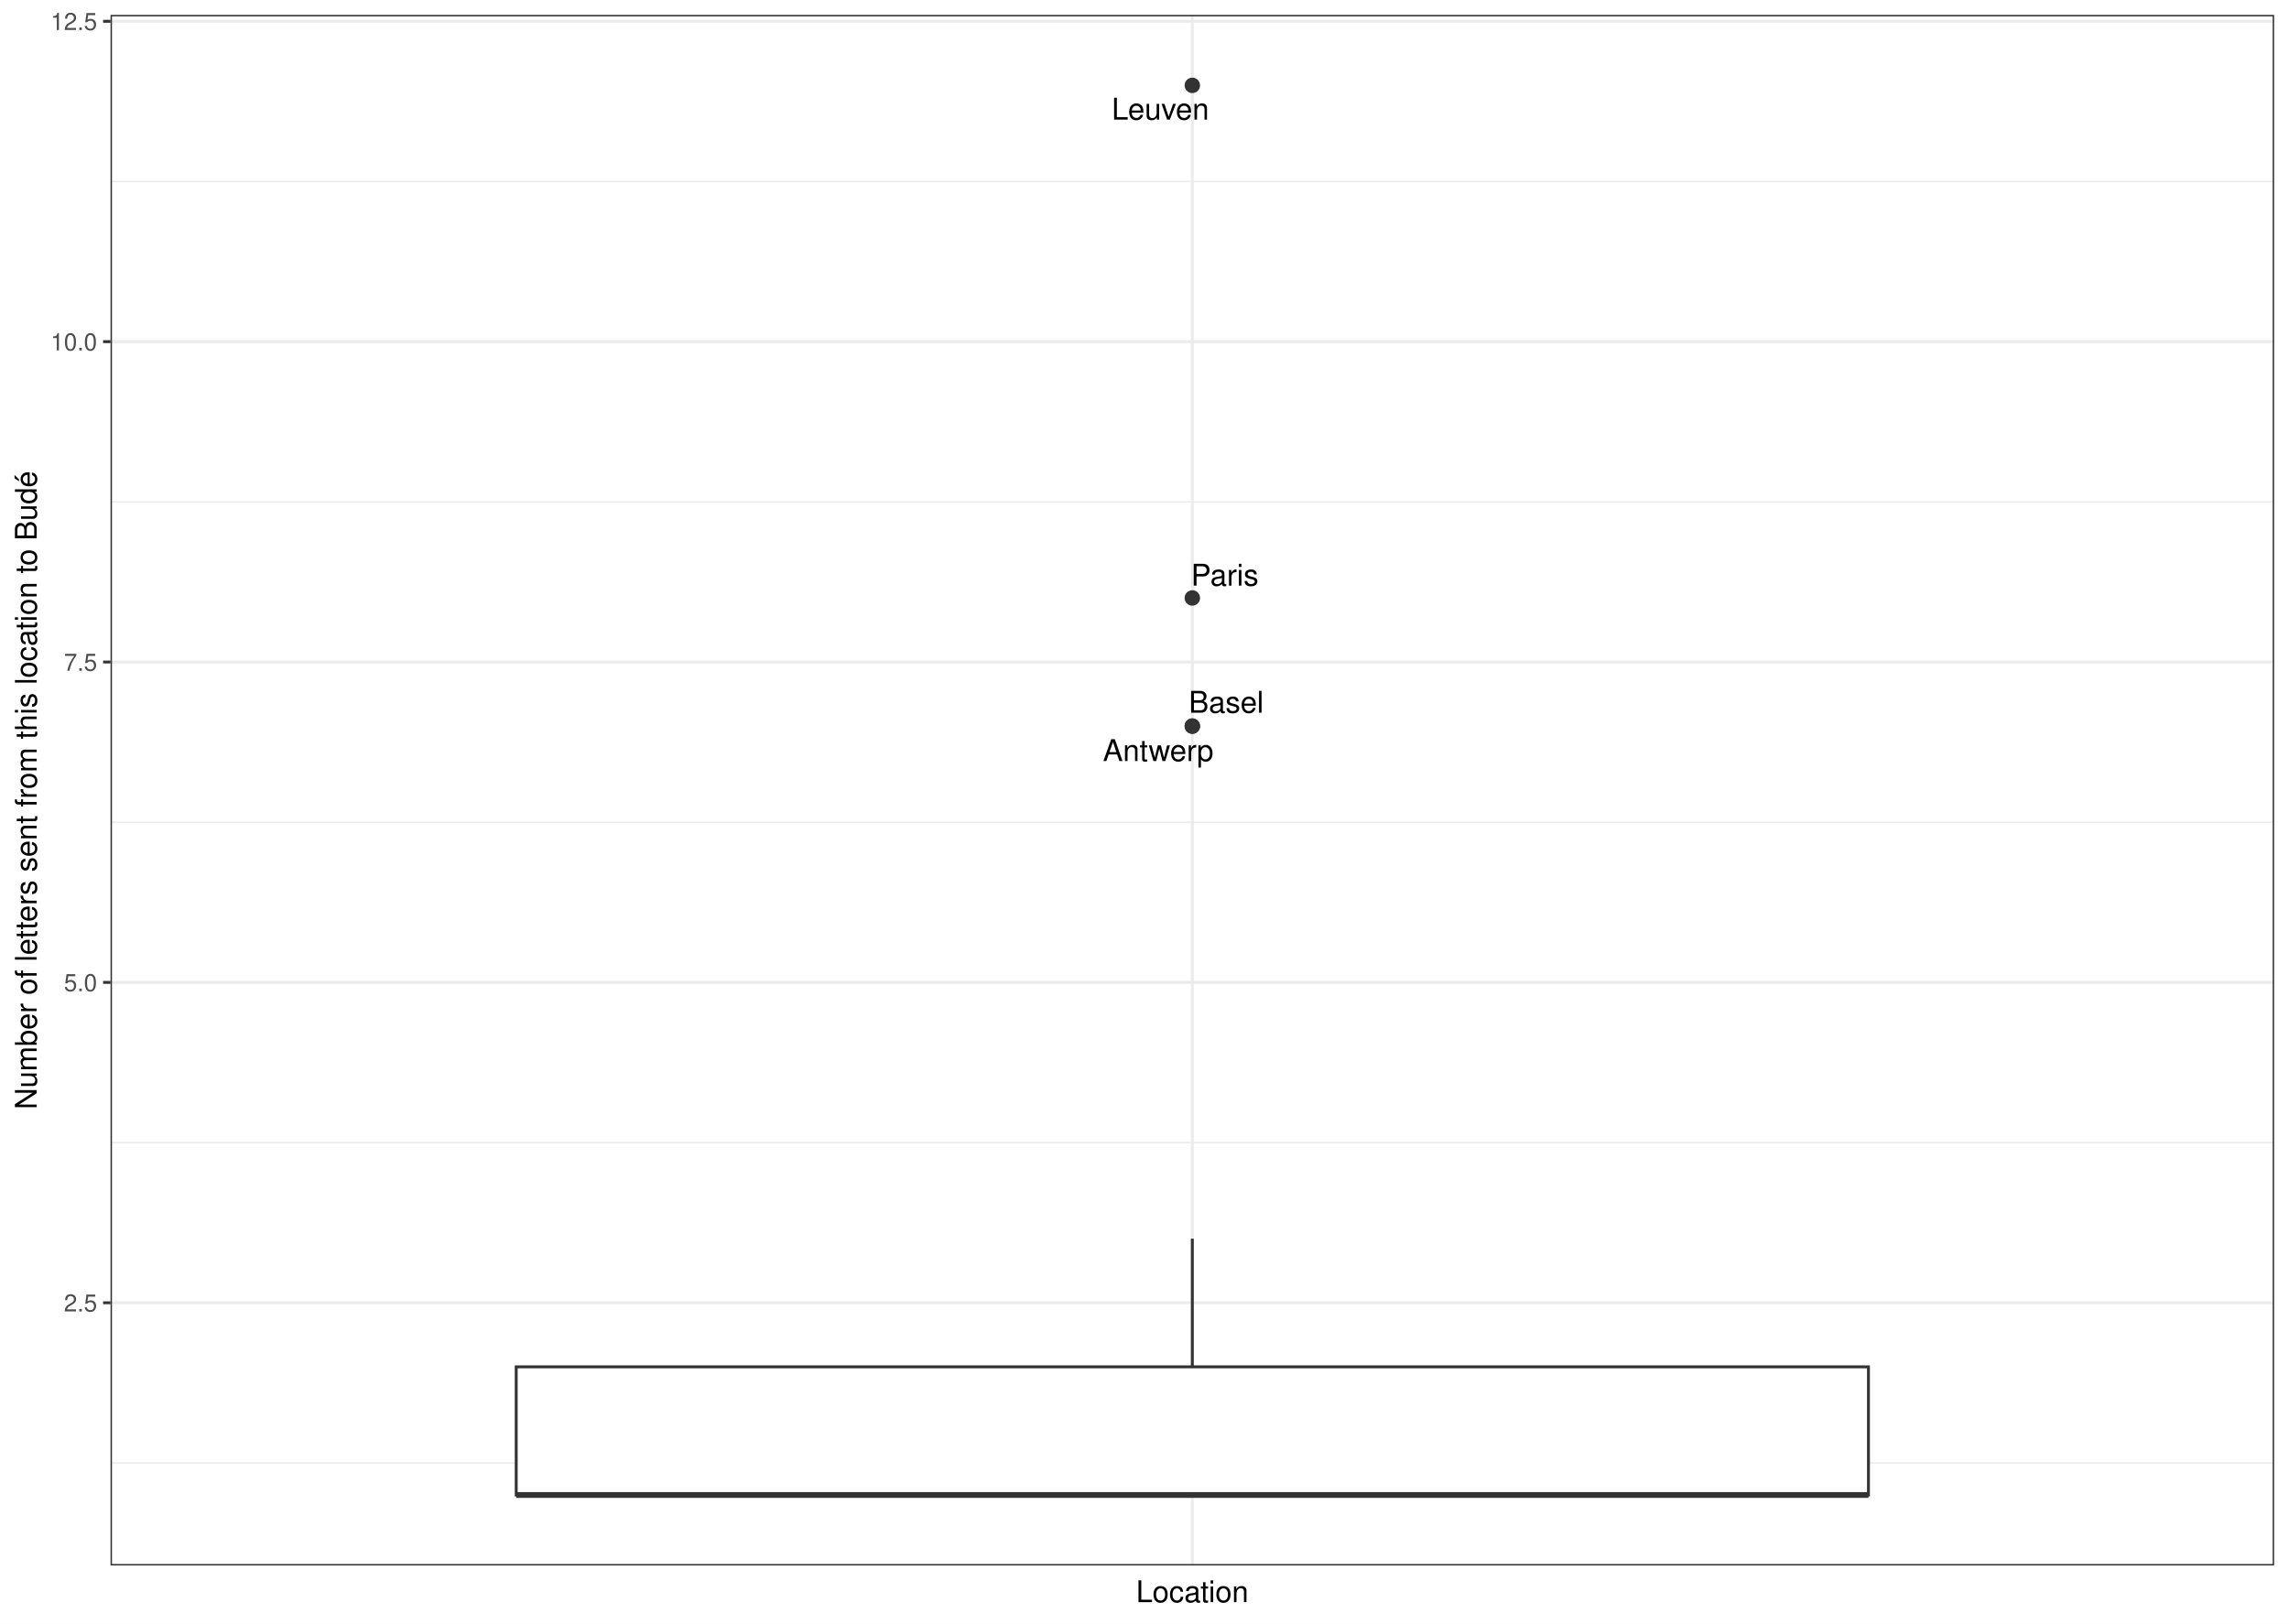
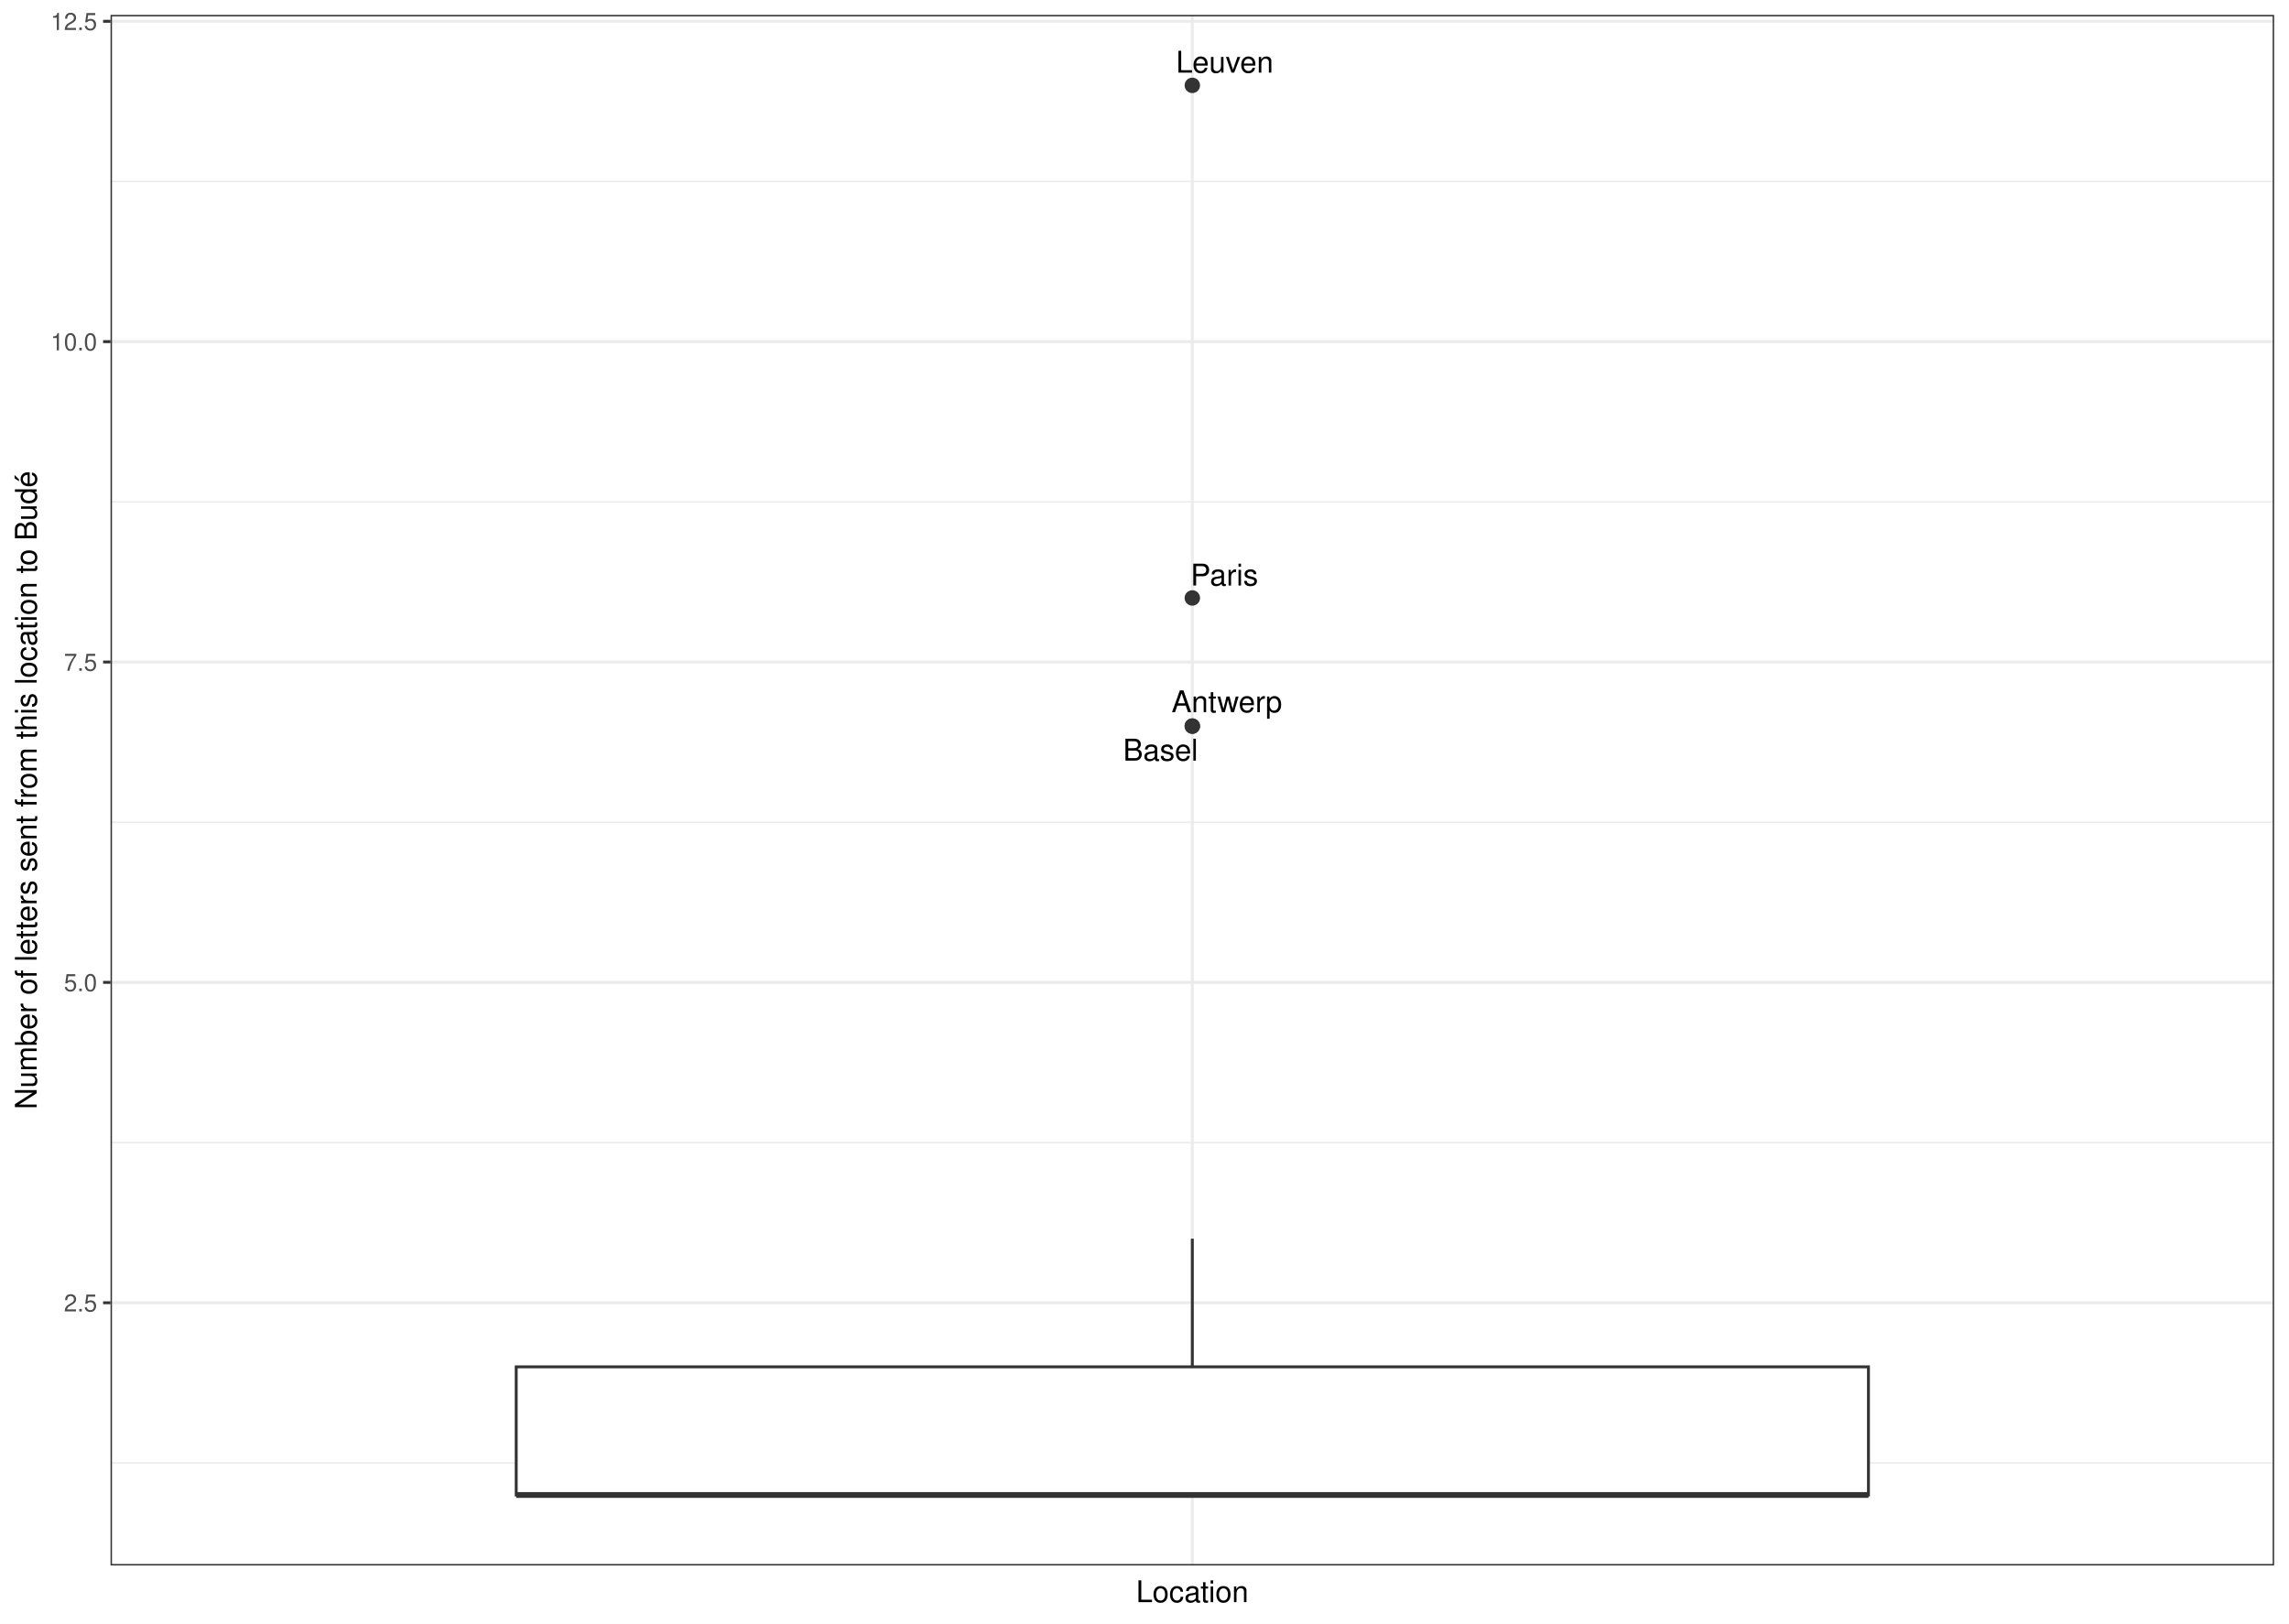
<svg xmlns="http://www.w3.org/2000/svg" class="svglite" width="842.40pt" height="597.60pt" viewBox="0 0 842.40 597.60">
  <defs>
    <style type="text/css">
    .svglite line, .svglite polyline, .svglite polygon, .svglite path, .svglite rect, .svglite circle {
      fill: none;
      stroke: #000000;
      stroke-linecap: round;
      stroke-linejoin: round;
      stroke-miterlimit: 10.00;
    }
    .svglite text {
      white-space: pre;
    }
  </style>
  </defs>
  <rect width="100%" height="100%" style="stroke: none; fill: #FFFFFF;" />
  <defs>
    <clipPath id="cpMC4wMHw4NDIuNDB8MC4wMHw1OTcuNjA=">
      <rect x="0.00" y="0.00" width="842.40" height="597.60" />
    </clipPath>
  </defs>
  <g clip-path="url(#cpMC4wMHw4NDIuNDB8MC4wMHw1OTcuNjA=)">
    <rect x="0.00" y="-0" width="842.40" height="597.60" style="stroke-width: 1.07; stroke: #FFFFFF; fill: #FFFFFF;" />
  </g>
  <defs>
    <clipPath id="cpNDAuNjh8ODM2LjkyfDUuNDh8NTc2LjIy">
      <rect x="40.68" y="5.48" width="796.24" height="570.74" />
    </clipPath>
  </defs>
  <g clip-path="url(#cpNDAuNjh8ODM2LjkyfDUuNDh8NTc2LjIy)">
    <rect x="40.68" y="5.48" width="796.24" height="570.74" style="stroke-width: 1.07; stroke: none; fill: #FFFFFF;" />
    <polyline points="40.68,538.49 836.92,538.49 " style="stroke-width: 0.53; stroke: #EBEBEB; stroke-linecap: butt;" />
    <polyline points="40.68,420.57 836.92,420.57 " style="stroke-width: 0.53; stroke: #EBEBEB; stroke-linecap: butt;" />
    <polyline points="40.68,302.64 836.92,302.64 " style="stroke-width: 0.53; stroke: #EBEBEB; stroke-linecap: butt;" />
    <polyline points="40.68,184.72 836.92,184.72 " style="stroke-width: 0.53; stroke: #EBEBEB; stroke-linecap: butt;" />
    <polyline points="40.68,66.80 836.92,66.80 " style="stroke-width: 0.53; stroke: #EBEBEB; stroke-linecap: butt;" />
    <polyline points="40.68,479.53 836.92,479.53 " style="stroke-width: 1.07; stroke: #EBEBEB; stroke-linecap: butt;" />
    <polyline points="40.68,361.60 836.92,361.60 " style="stroke-width: 1.07; stroke: #EBEBEB; stroke-linecap: butt;" />
    <polyline points="40.68,243.68 836.92,243.68 " style="stroke-width: 1.07; stroke: #EBEBEB; stroke-linecap: butt;" />
    <polyline points="40.68,125.76 836.92,125.76 " style="stroke-width: 1.07; stroke: #EBEBEB; stroke-linecap: butt;" />
    <polyline points="40.68,7.84 836.92,7.84 " style="stroke-width: 1.07; stroke: #EBEBEB; stroke-linecap: butt;" />
    <polyline points="438.80,576.22 438.80,5.48 " style="stroke-width: 1.07; stroke: #EBEBEB; stroke-linecap: butt;" />
    <circle cx="438.80" cy="31.42" r="2.49" style="stroke-width: 0.71; stroke: #333333; fill: #333333;" />
    <circle cx="438.80" cy="220.10" r="2.49" style="stroke-width: 0.71; stroke: #333333; fill: #333333;" />
    <circle cx="438.80" cy="267.27" r="2.49" style="stroke-width: 0.71; stroke: #333333; fill: #333333;" />
    <circle cx="438.80" cy="267.27" r="2.49" style="stroke-width: 0.71; stroke: #333333; fill: #333333;" />
    <line x1="438.80" y1="503.11" x2="438.80" y2="455.94" style="stroke-width: 1.07; stroke: #333333; stroke-linecap: butt;" />
    <line x1="438.80" y1="550.28" x2="438.80" y2="550.28" style="stroke-width: 1.07; stroke: #333333; stroke-linecap: butt;" />
    <polygon points="189.98,503.11 189.98,550.28 687.63,550.28 687.63,503.11 189.98,503.11 " style="stroke-width: 1.07; stroke: #333333; stroke-linecap: butt; stroke-linejoin: miter; fill: #FFFFFF;" />
    <line x1="189.98" y1="550.28" x2="687.63" y2="550.28" style="stroke-width: 2.13; stroke: #333333; stroke-linecap: butt; stroke-linejoin: miter;" />
-     <text x="427.04" y="44.02" text-anchor="middle" style="font-size: 11.04px; font-weight: 0; font-family: &quot;Nimbus Sans&quot;;" textLength="36.19px" lengthAdjust="spacingAndGlyphs">Leuven</text>
-     <text x="450.75" y="215.57" text-anchor="middle" style="font-size: 11.04px; font-weight: 0; font-family: &quot;Nimbus Sans&quot;;" textLength="25.13px" lengthAdjust="spacingAndGlyphs">Paris</text>
-     <text x="451.27" y="262.34" text-anchor="middle" style="font-size: 11.04px; font-weight: 0; font-family: &quot;Nimbus Sans&quot;;" textLength="27.59px" lengthAdjust="spacingAndGlyphs">Basel</text>
-     <text x="426.24" y="280.13" text-anchor="middle" style="font-size: 11.04px; font-weight: 0; font-family: &quot;Nimbus Sans&quot;;" textLength="40.46px" lengthAdjust="spacingAndGlyphs">Antwerp</text>
+     <text x="450.72" y="26.74" text-anchor="middle" style="font-size: 11.04px; font-weight: 0; font-family: &quot;Nimbus Sans&quot;;" textLength="36.19px" lengthAdjust="spacingAndGlyphs">Leuven</text>
+     <text x="450.60" y="215.52" text-anchor="middle" style="font-size: 11.04px; font-weight: 0; font-family: &quot;Nimbus Sans&quot;;" textLength="25.13px" lengthAdjust="spacingAndGlyphs">Paris</text>
+     <text x="427.10" y="279.96" text-anchor="middle" style="font-size: 11.04px; font-weight: 0; font-family: &quot;Nimbus Sans&quot;;" textLength="27.59px" lengthAdjust="spacingAndGlyphs">Basel</text>
+     <text x="451.50" y="262.16" text-anchor="middle" style="font-size: 11.04px; font-weight: 0; font-family: &quot;Nimbus Sans&quot;;" textLength="40.46px" lengthAdjust="spacingAndGlyphs">Antwerp</text>
    <rect x="40.68" y="5.48" width="796.24" height="570.74" style="stroke-width: 1.07; stroke: #333333;" />
  </g>
  <g clip-path="url(#cpMC4wMHw4NDIuNDB8MC4wMHw1OTcuNjA=)">
    <text x="35.75" y="482.73" text-anchor="end" style="font-size: 8.80px; font-weight: 0;fill: #4D4D4D; font-family: &quot;Nimbus Sans&quot;;" textLength="12.23px" lengthAdjust="spacingAndGlyphs">2.5</text>
    <text x="35.75" y="364.81" text-anchor="end" style="font-size: 8.80px; font-weight: 0;fill: #4D4D4D; font-family: &quot;Nimbus Sans&quot;;" textLength="12.23px" lengthAdjust="spacingAndGlyphs">5.0</text>
    <text x="35.75" y="246.89" text-anchor="end" style="font-size: 8.80px; font-weight: 0;fill: #4D4D4D; font-family: &quot;Nimbus Sans&quot;;" textLength="12.23px" lengthAdjust="spacingAndGlyphs">7.5</text>
    <text x="35.75" y="128.97" text-anchor="end" style="font-size: 8.80px; font-weight: 0;fill: #4D4D4D; font-family: &quot;Nimbus Sans&quot;;" textLength="17.11px" lengthAdjust="spacingAndGlyphs">10.0</text>
    <text x="35.75" y="11.05" text-anchor="end" style="font-size: 8.80px; font-weight: 0;fill: #4D4D4D; font-family: &quot;Nimbus Sans&quot;;" textLength="17.11px" lengthAdjust="spacingAndGlyphs">12.5</text>
    <polyline points="37.94,479.53 40.68,479.53 " style="stroke-width: 1.07; stroke: #333333; stroke-linecap: butt;" />
    <polyline points="37.94,361.60 40.68,361.60 " style="stroke-width: 1.07; stroke: #333333; stroke-linecap: butt;" />
    <polyline points="37.94,243.68 40.68,243.68 " style="stroke-width: 1.07; stroke: #333333; stroke-linecap: butt;" />
    <polyline points="37.94,125.76 40.68,125.76 " style="stroke-width: 1.07; stroke: #333333; stroke-linecap: butt;" />
    <polyline points="37.94,7.84 40.68,7.84 " style="stroke-width: 1.07; stroke: #333333; stroke-linecap: butt;" />
    <text x="438.80" y="589.72" text-anchor="middle" style="font-size: 11.00px; font-weight: 0; font-family: &quot;Nimbus Sans&quot;;" textLength="41.57px" lengthAdjust="spacingAndGlyphs">Location</text>
    <text transform="translate(13.50,290.85) rotate(-90)" text-anchor="middle" style="font-size: 11.00px; font-weight: 0; font-family: &quot;Nimbus Sans&quot;;" textLength="235.36px" lengthAdjust="spacingAndGlyphs">Number of letters sent from this location to Budé</text>
  </g>
</svg>
